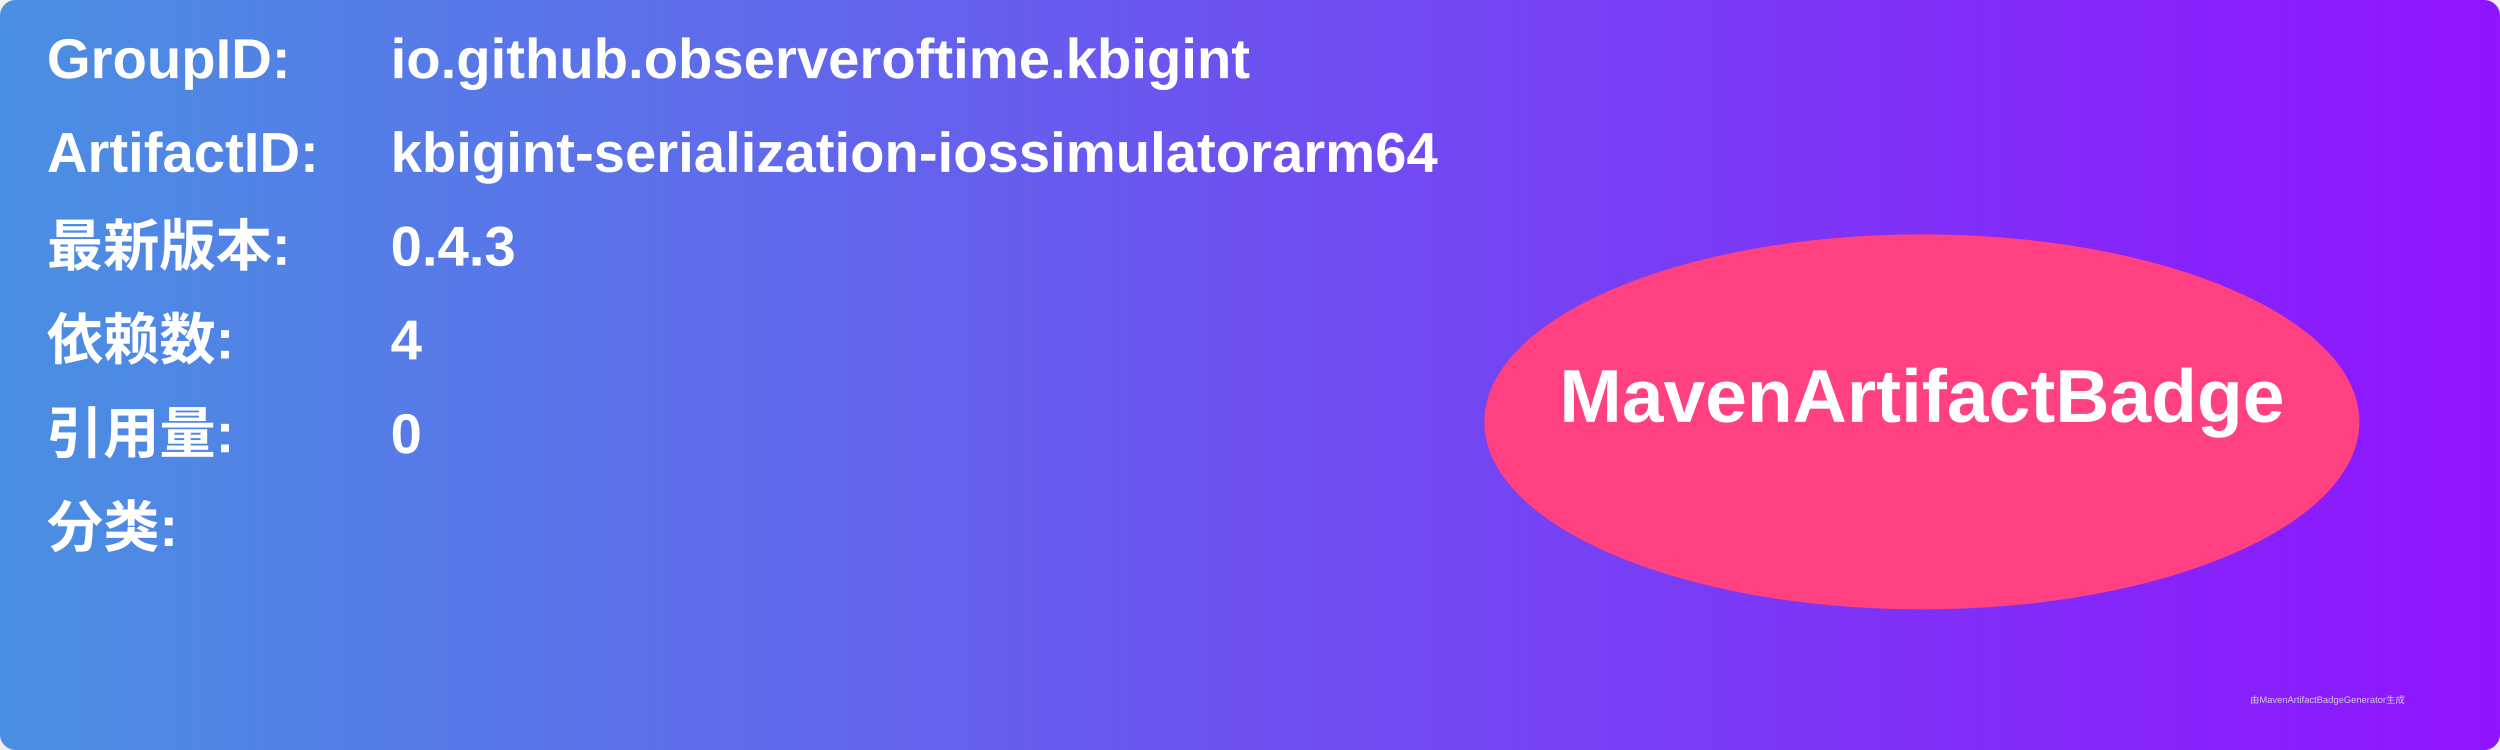
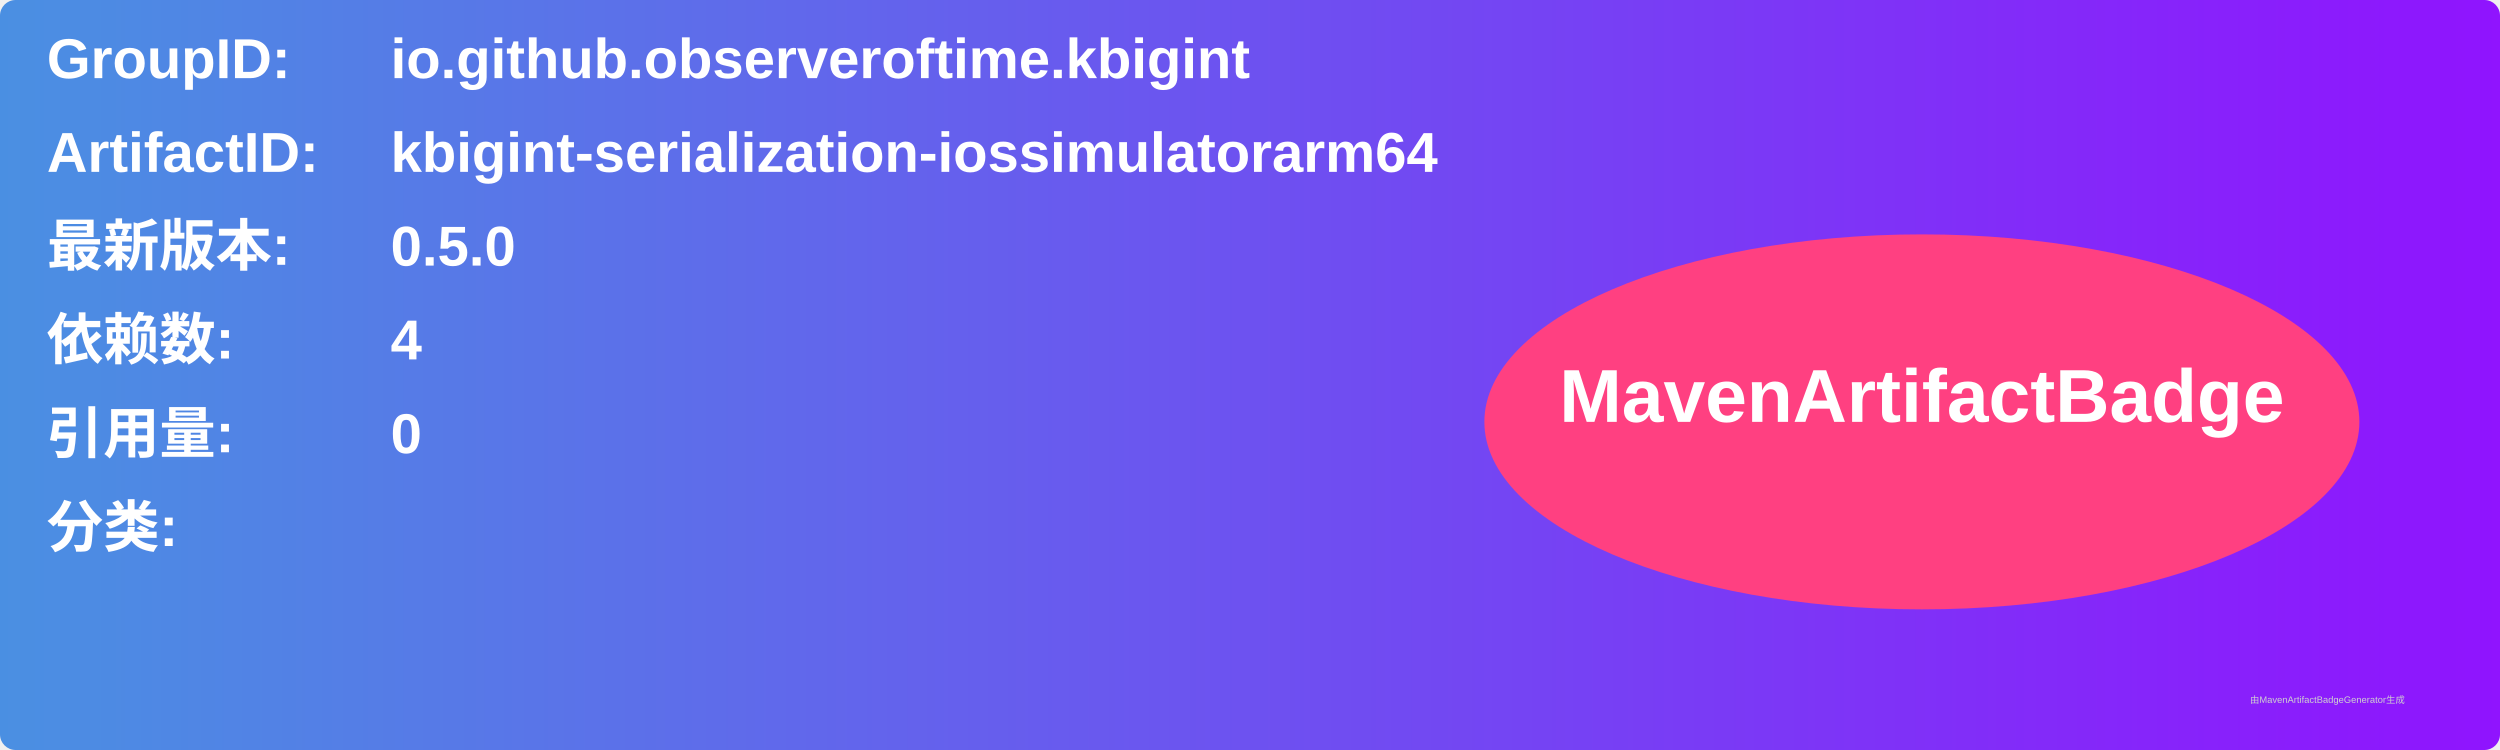
<svg xmlns="http://www.w3.org/2000/svg" width="800" height="240" viewBox="0 0 800 240">
  <linearGradient id="grad" x1="0%" y1="0%" x2="100%" y2="0%">
    <stop offset="0%" stop-color="#4a90e2" />
    <stop offset="100%" stop-color="#9013fe" />
  </linearGradient>
  <rect width="100%" height="100%" rx="5" ry="5" fill="url(#grad)" />
  <g transform="translate(15, 15)">
    <text x="0" y="10" font-family="Arial" font-size="18" fill="white" font-weight="bold" width="260">GroupID:</text>
    <text x="110" y="10" font-family="Arial" font-size="18" fill="white" font-weight="bold" width="460">io.github.observeroftime.kbigint</text>
    <text x="0" y="40" font-family="Arial" font-size="18" fill="white" font-weight="bold" width="260">ArtifactID:</text>
    <text x="110" y="40" font-family="Arial" font-size="18" fill="white" font-weight="bold" width="460">kbigint-serialization-iossimulatorarm64</text>
    <text x="0" y="70" font-family="Arial" font-size="18" fill="white" font-weight="bold">最新版本:</text>
    <text x="110" y="70" font-family="Arial" font-size="18" fill="white" font-weight="bold">
-       <tspan font-weight="bold">0.4.3</tspan>
+       <tspan font-weight="bold">0.5.0</tspan>
    </text>
    <text x="0" y="100" font-family="Arial" font-size="18" fill="white" font-weight="bold">依赖数: </text>
    <text x="110" y="100" font-family="Arial" font-size="18" fill="white">
      <tspan font-weight="bold">4</tspan>
    </text>
    <text x="0" y="130" font-family="Arial" font-size="18" fill="white" font-weight="bold">引用量: </text>
    <text x="110" y="130" font-family="Arial" font-size="18" fill="white">
      <tspan font-weight="bold">0</tspan>
    </text>
    <text x="0" y="160" font-family="Arial" font-size="18" fill="white" font-weight="bold">分类:</text>
    <text x="10" y="190" font-family="Arial" font-size="10" fill="white">
      <tspan font-weight="bold" />
    </text>
    <ellipse cx="600" cy="120" rx="140" ry="60" fill="#ff4081" />
    <text x="600" y="120" text-anchor="middle" font-family="Arial" font-size="24" fill="white" font-weight="bold">MavenArtifactBadge</text>
  </g>
  <text x="720" y="225" font-family="Arial" font-size="3" fill="#d0d0d0">由MavenArtifactBadgeGenerator生成</text>
</svg>
